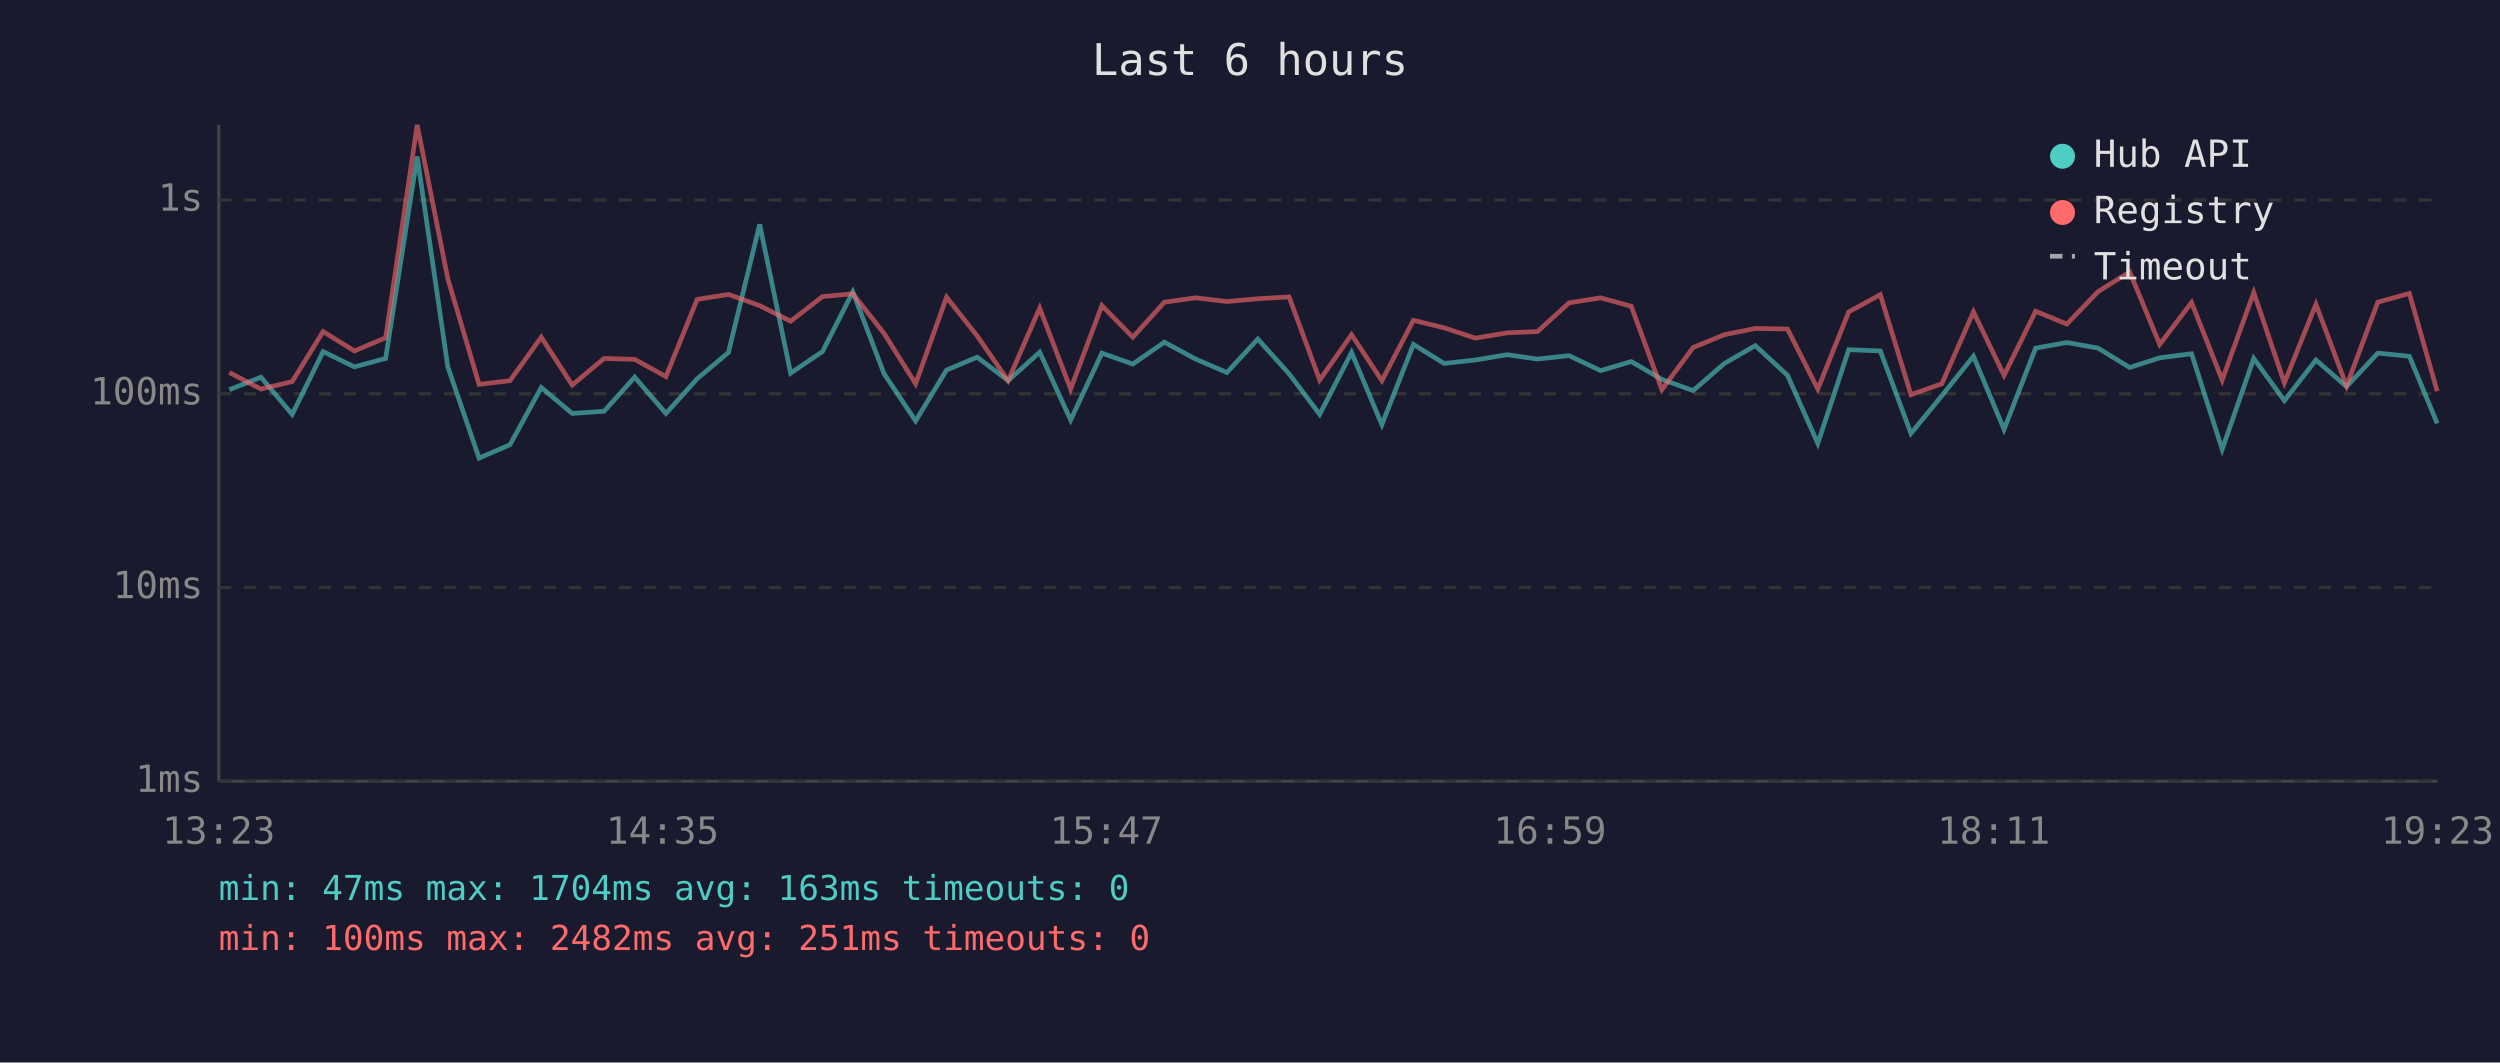
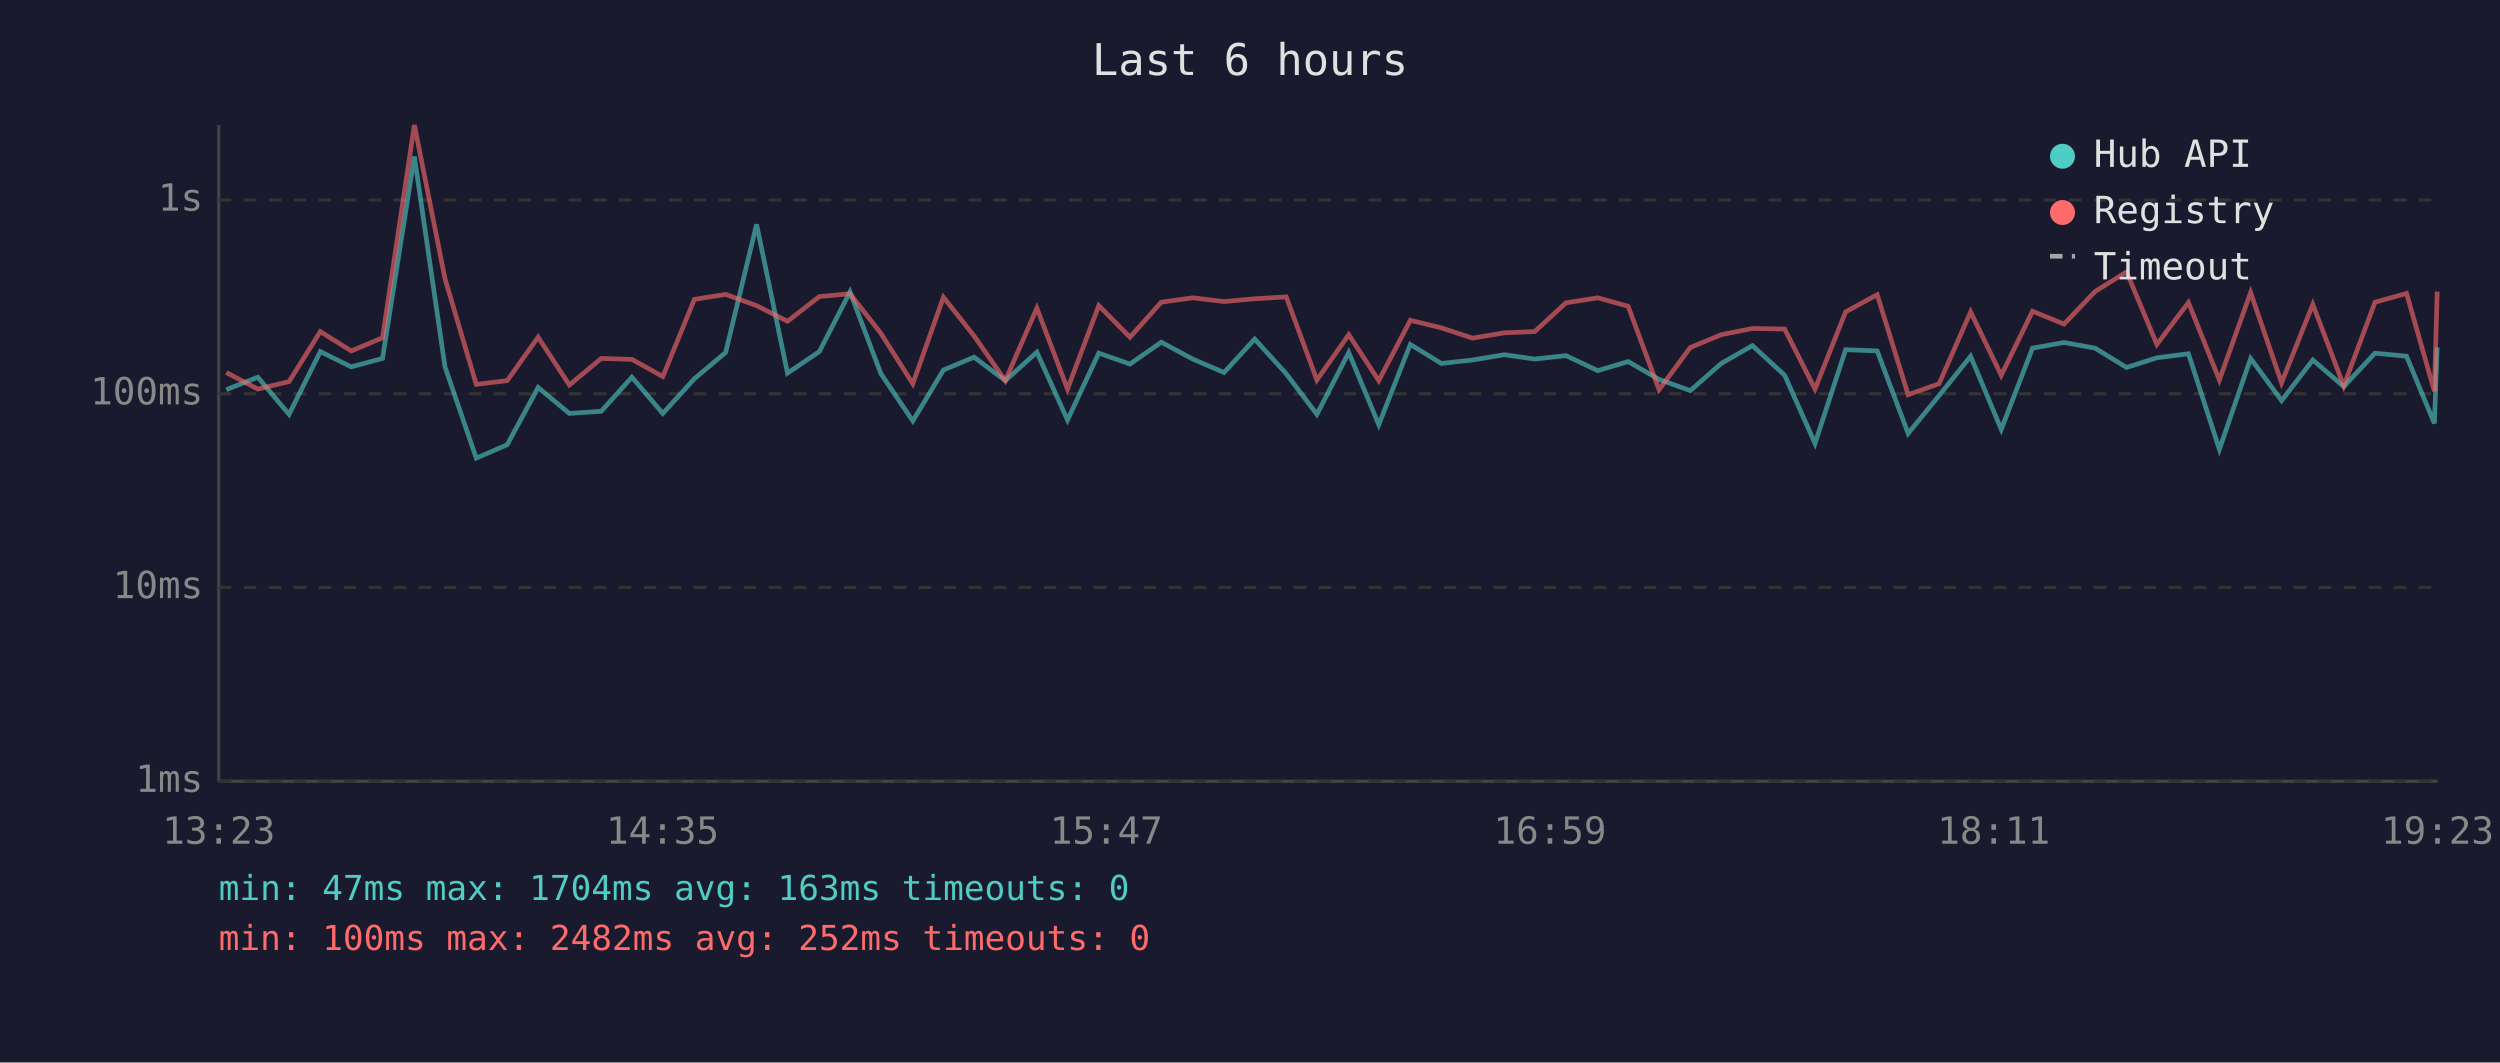
<svg xmlns="http://www.w3.org/2000/svg" viewBox="0 0 800 340" font-family="monospace" font-size="12">
  <rect width="800" height="340" fill="#1a1a2e" />
  <text x="400" y="24" fill="#e0e0e0" font-size="14" text-anchor="middle">Last 6 hours</text>
  <line x1="70" y1="40" x2="70" y2="250" stroke="#444" stroke-width="1" />
  <line x1="70" y1="250" x2="780" y2="250" stroke="#444" stroke-width="1" />
  <line x1="70" y1="250" x2="780" y2="250" stroke="#333" stroke-width="1" stroke-dasharray="4" />
  <text x="65" y="250" fill="#888" text-anchor="end" dominant-baseline="middle">1ms</text>
  <line x1="70" y1="188" x2="780" y2="188" stroke="#333" stroke-width="1" stroke-dasharray="4" />
  <text x="65" y="188" fill="#888" text-anchor="end" dominant-baseline="middle">10ms</text>
  <line x1="70" y1="126" x2="780" y2="126" stroke="#333" stroke-width="1" stroke-dasharray="4" />
  <text x="65" y="126" fill="#888" text-anchor="end" dominant-baseline="middle">100ms</text>
  <line x1="70" y1="64" x2="780" y2="64" stroke="#333" stroke-width="1" stroke-dasharray="4" />
  <text x="65" y="64" fill="#888" text-anchor="end" dominant-baseline="middle">1s</text>
  <text x="70" y="270" fill="#888" text-anchor="middle">13:23</text>
  <text x="212" y="270" fill="#888" text-anchor="middle">14:35</text>
  <text x="354" y="270" fill="#888" text-anchor="middle">15:47</text>
  <text x="496" y="270" fill="#888" text-anchor="middle">16:59</text>
  <text x="638" y="270" fill="#888" text-anchor="middle">18:11</text>
  <text x="780" y="270" fill="#888" text-anchor="middle">19:23</text>
-   <polyline points="73.4,124.7 83.5,120.7 93.5,132.6 103.4,112.5 113.4,117.4 123.4,114.7 133.5,50.1 143.3,117.4 153.3,146.6 163.2,142.3 173.2,124.0 183.1,132.3 193.3,131.6 203.1,120.7 213.1,132.3 223.1,121.2 233.1,112.8 243.1,71.8 253.0,119.4 263.2,112.5 272.9,93.4 282.9,119.6 293.0,134.7 302.9,118.4 312.7,114.3 322.6,121.8 332.7,112.7 342.6,134.4 352.6,113.0 362.5,116.5 372.6,109.5 382.6,114.9 392.6,119.2 402.5,108.5 412.5,119.6 422.3,132.6 432.5,112.8 442.2,135.9 452.3,110.2 462.1,116.3 472.1,115.2 482.3,113.5 492.0,114.9 502.1,113.8 512.2,118.6 522.0,115.7 531.8,121.4 541.8,125.0 551.8,116.3 561.7,110.6 572.0,120.1 581.7,141.9 591.6,111.9 601.7,112.3 611.5,138.7 621.4,126.6 631.5,114.0 641.3,137.4 651.4,111.4 661.4,109.6 671.4,111.4 681.5,117.6 691.1,114.5 701.3,113.2 711.1,143.8 721.2,114.7 731.0,128.2 741.1,115.2 750.9,123.7 760.9,113.0 771.0,114.0 779.9,135.5" fill="none" stroke="#4ecdc4" stroke-width="1.5" opacity="0.6" />
-   <polyline points="73.4,119.2 83.5,124.5 93.5,122.1 103.4,106.1 113.4,112.3 123.4,108.1 133.5,40.0 143.3,89.2 153.3,123.0 163.2,121.8 173.2,107.9 183.1,123.2 193.3,114.7 203.1,115.0 213.1,120.5 223.1,95.8 233.1,94.2 243.1,97.8 253.0,102.8 263.2,94.9 272.9,94.0 282.9,106.7 293.0,122.8 302.9,95.1 312.7,107.5 322.6,121.8 332.7,98.6 342.6,124.5 352.6,97.8 362.5,107.9 372.6,96.7 382.6,95.3 392.6,96.5 402.5,95.6 412.5,95.0 422.3,121.6 432.5,107.1 442.2,121.8 452.3,102.5 462.1,104.9 472.1,108.2 482.3,106.5 492.0,106.1 502.1,96.9 512.2,95.3 522.0,98.0 531.8,124.7 541.8,111.2 551.8,107.1 561.7,105.1 572.0,105.3 581.7,124.5 591.6,99.8 601.7,94.3 611.5,126.3 621.4,122.8 631.5,99.8 641.3,120.1 651.4,99.6 661.4,103.7 671.4,93.3 681.5,87.0 691.1,110.2 701.3,96.8 711.1,121.6 721.2,93.6 731.0,122.5 741.1,97.4 750.9,123.5 760.9,96.7 771.0,93.9 779.9,125.2" fill="none" stroke="#ff6b6b" stroke-width="1.5" opacity="0.6" />
+   <polyline points="72.4,124.7 82.5,120.7 92.5,132.6 102.5,112.5 112.4,117.4 122.4,114.7 132.6,50.1 142.4,117.4 152.4,146.6 162.3,142.3 172.2,124.0 182.2,132.3 192.4,131.6 202.2,120.7 212.1,132.3 222.2,121.2 232.2,112.8 242.1,71.8 252.0,119.4 262.2,112.5 272.0,93.4 281.9,119.6 292.1,134.7 301.9,118.4 311.7,114.3 321.7,121.8 331.8,112.7 341.6,134.4 351.6,113.0 361.6,116.5 371.6,109.5 381.7,114.9 391.7,119.2 401.5,108.5 411.6,119.6 421.4,132.6 431.6,112.8 441.2,135.9 451.3,110.2 461.2,116.3 471.2,115.2 481.4,113.5 491.1,114.9 501.1,113.8 511.3,118.6 521.0,115.7 530.9,121.4 540.9,125.0 550.8,116.3 560.8,110.6 571.1,120.1 580.8,141.9 590.6,111.9 600.7,112.3 610.6,138.7 620.5,126.6 630.6,114.0 640.4,137.4 650.4,111.4 660.5,109.6 670.4,111.4 680.5,117.6 690.2,114.5 700.3,113.2 710.2,143.8 720.2,114.7 730.1,128.2 740.1,115.2 750.0,123.7 760.0,113.0 770.1,114.0 779.0,135.5 779.9,111.2" fill="none" stroke="#4ecdc4" stroke-width="1.5" opacity="0.6" />
+   <polyline points="72.4,119.2 82.5,124.5 92.5,122.1 102.5,106.1 112.4,112.3 122.4,108.1 132.6,40.0 142.4,89.2 152.4,123.0 162.3,121.8 172.2,107.9 182.2,123.2 192.4,114.7 202.2,115.0 212.1,120.5 222.2,95.8 232.2,94.2 242.1,97.8 252.0,102.8 262.2,94.9 272.0,94.0 281.9,106.7 292.1,122.8 301.9,95.1 311.7,107.5 321.7,121.8 331.8,98.6 341.6,124.5 351.6,97.8 361.6,107.9 371.6,96.7 381.7,95.3 391.7,96.5 401.5,95.6 411.6,95.0 421.4,121.6 431.6,107.1 441.2,121.8 451.3,102.5 461.2,104.9 471.2,108.2 481.4,106.5 491.1,106.1 501.1,96.9 511.3,95.3 521.0,98.0 530.9,124.7 540.9,111.2 550.8,107.1 560.8,105.1 571.1,105.3 580.8,124.5 590.6,99.8 600.7,94.3 610.6,126.3 620.5,122.8 630.6,99.8 640.4,120.1 650.4,99.6 660.5,103.7 670.4,93.3 680.5,87.0 690.2,110.2 700.3,96.8 710.2,121.6 720.2,93.6 730.1,122.5 740.1,97.4 750.0,123.5 760.0,96.7 770.1,93.9 779.0,125.2 779.9,93.3" fill="none" stroke="#ff6b6b" stroke-width="1.5" opacity="0.6" />
  <circle cx="660" cy="50" r="4" fill="#4ecdc4" />
  <text x="670" y="50" fill="#e0e0e0" dominant-baseline="middle">Hub API</text>
  <circle cx="660" cy="68" r="4" fill="#ff6b6b" />
  <text x="670" y="68" fill="#e0e0e0" dominant-baseline="middle">Registry</text>
  <line x1="656" y1="82" x2="664" y2="82" stroke="#e0e0e0" stroke-width="1.5" stroke-dasharray="4,3" opacity="0.7" />
  <text x="670" y="86" fill="#e0e0e0" dominant-baseline="middle">Timeout</text>
  <text x="70" y="288" fill="#4ecdc4" font-size="11">min: 47ms  max: 1704ms  avg: 163ms  timeouts: 0</text>
-   <text x="70" y="304" fill="#ff6b6b" font-size="11">min: 100ms  max: 2482ms  avg: 251ms  timeouts: 0</text>
+   <text x="70" y="304" fill="#ff6b6b" font-size="11">min: 100ms  max: 2482ms  avg: 252ms  timeouts: 0</text>
</svg>
